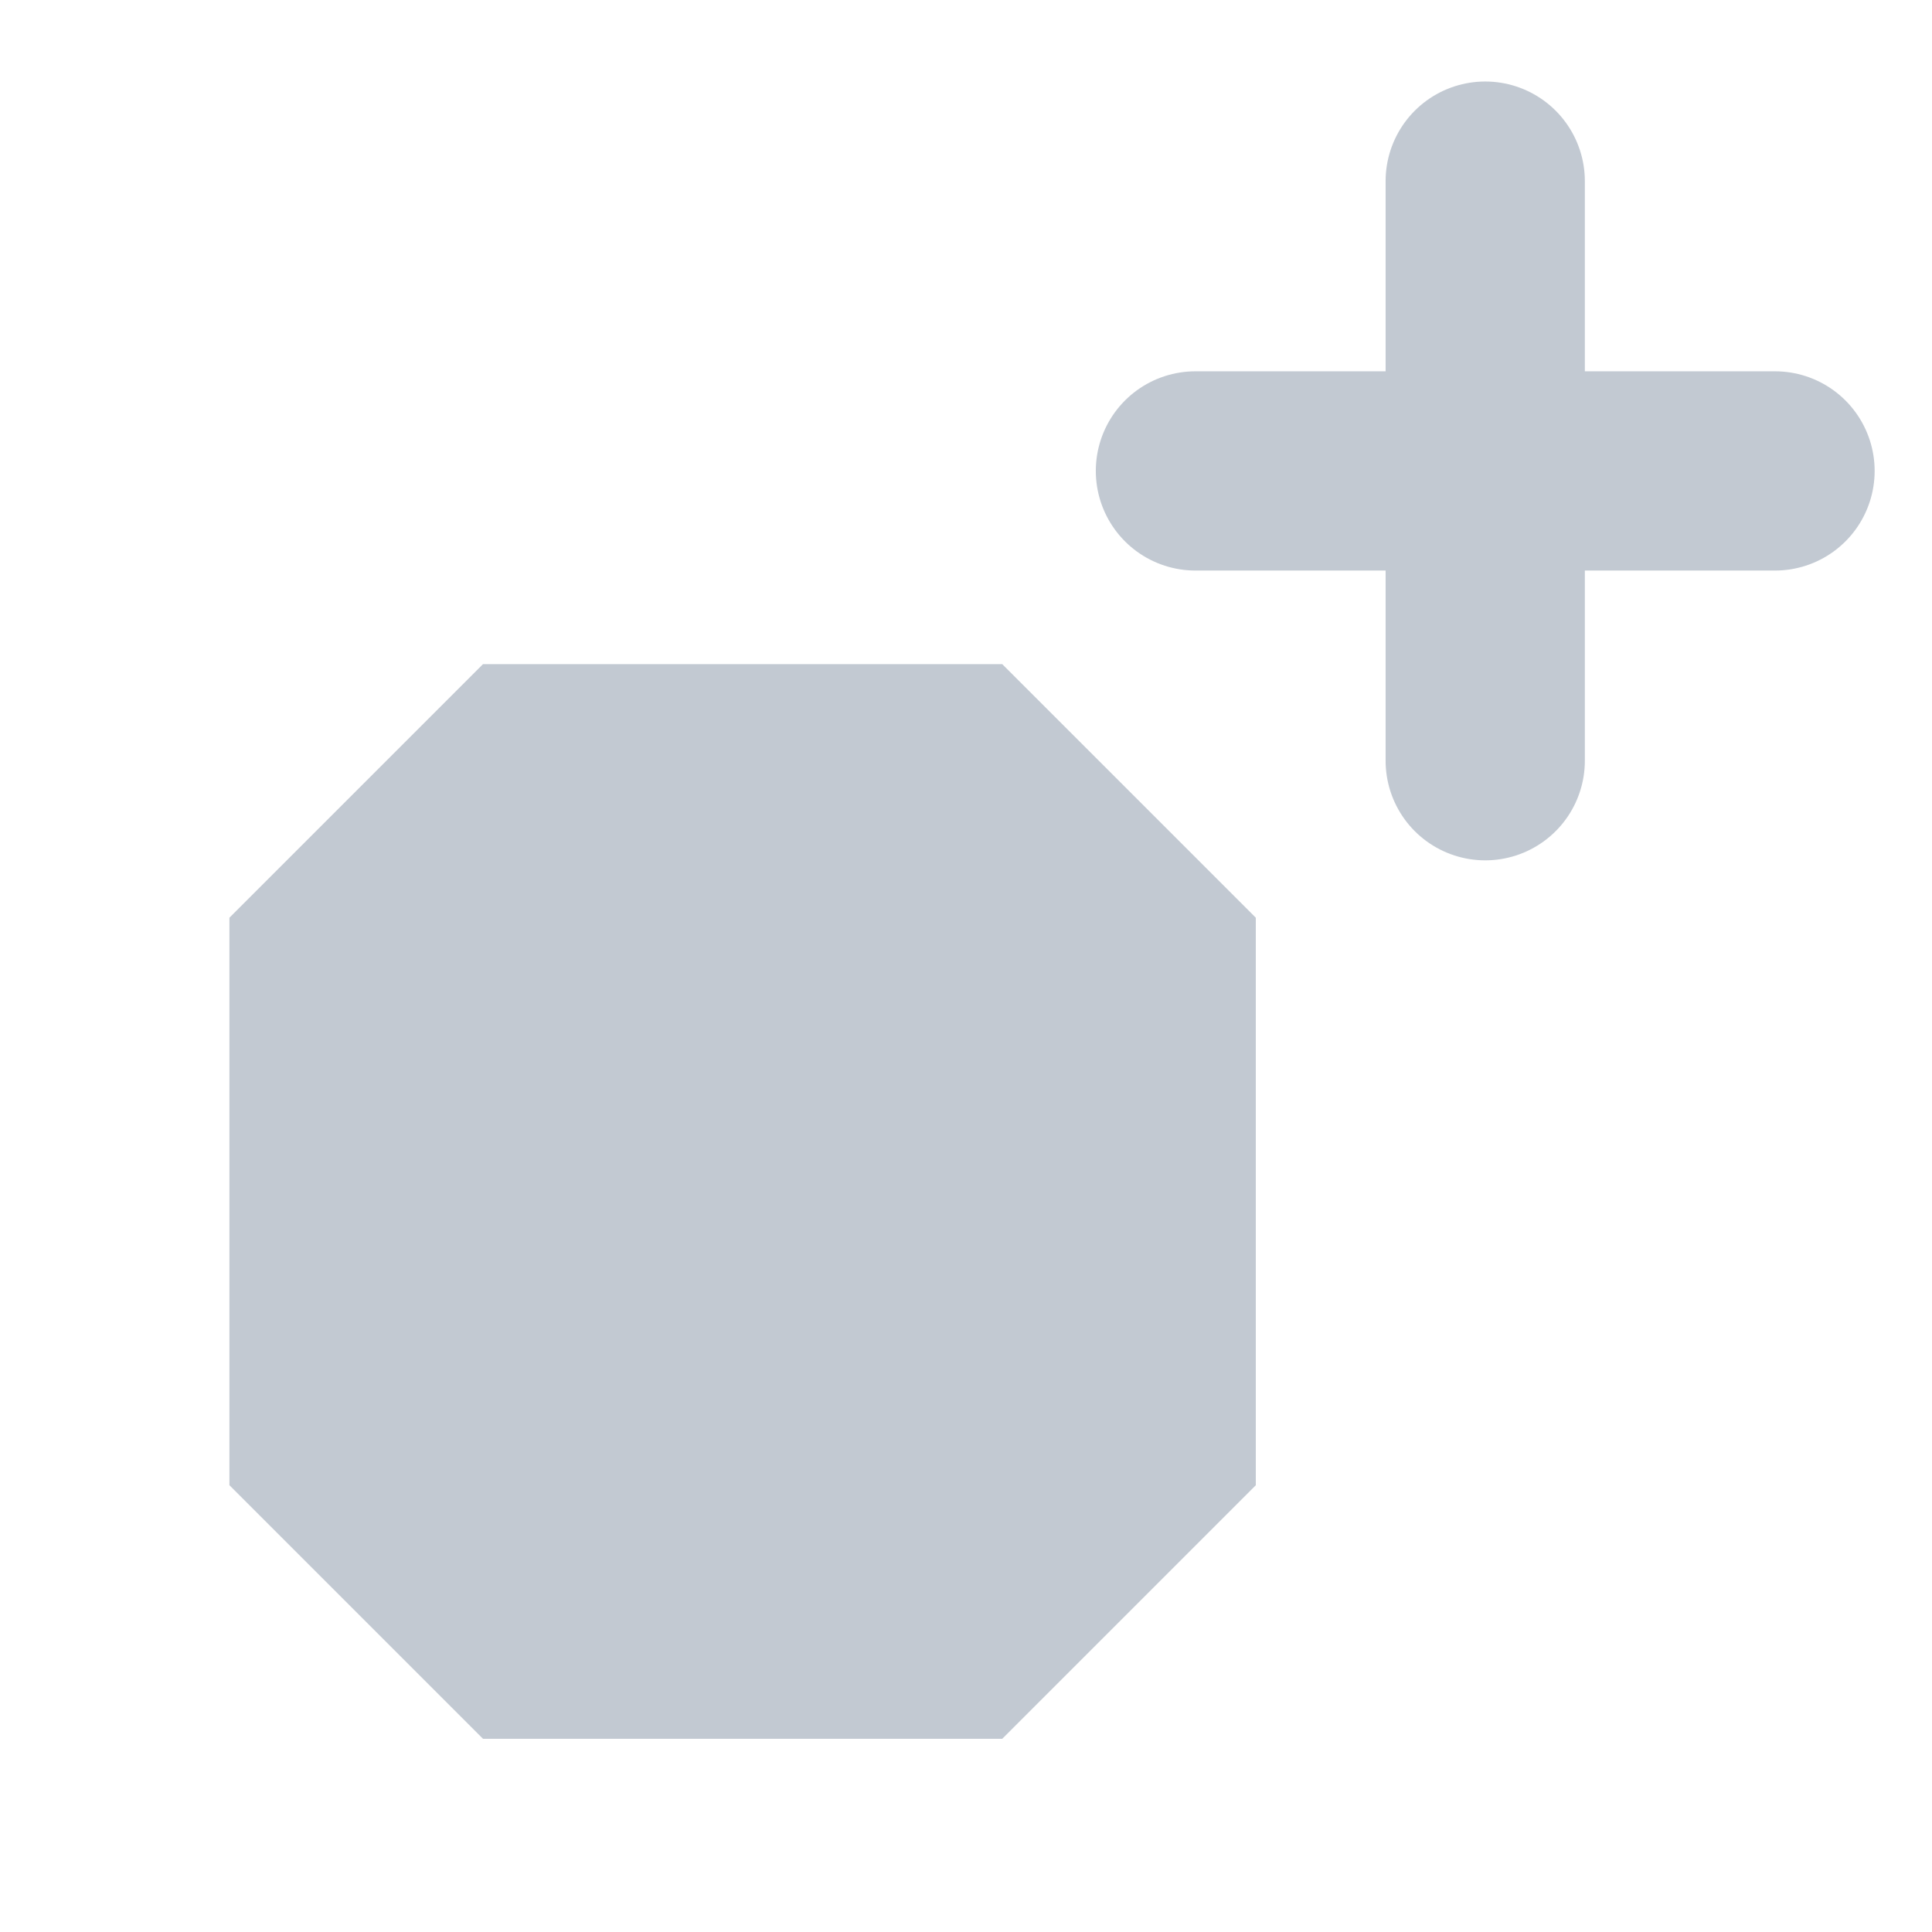
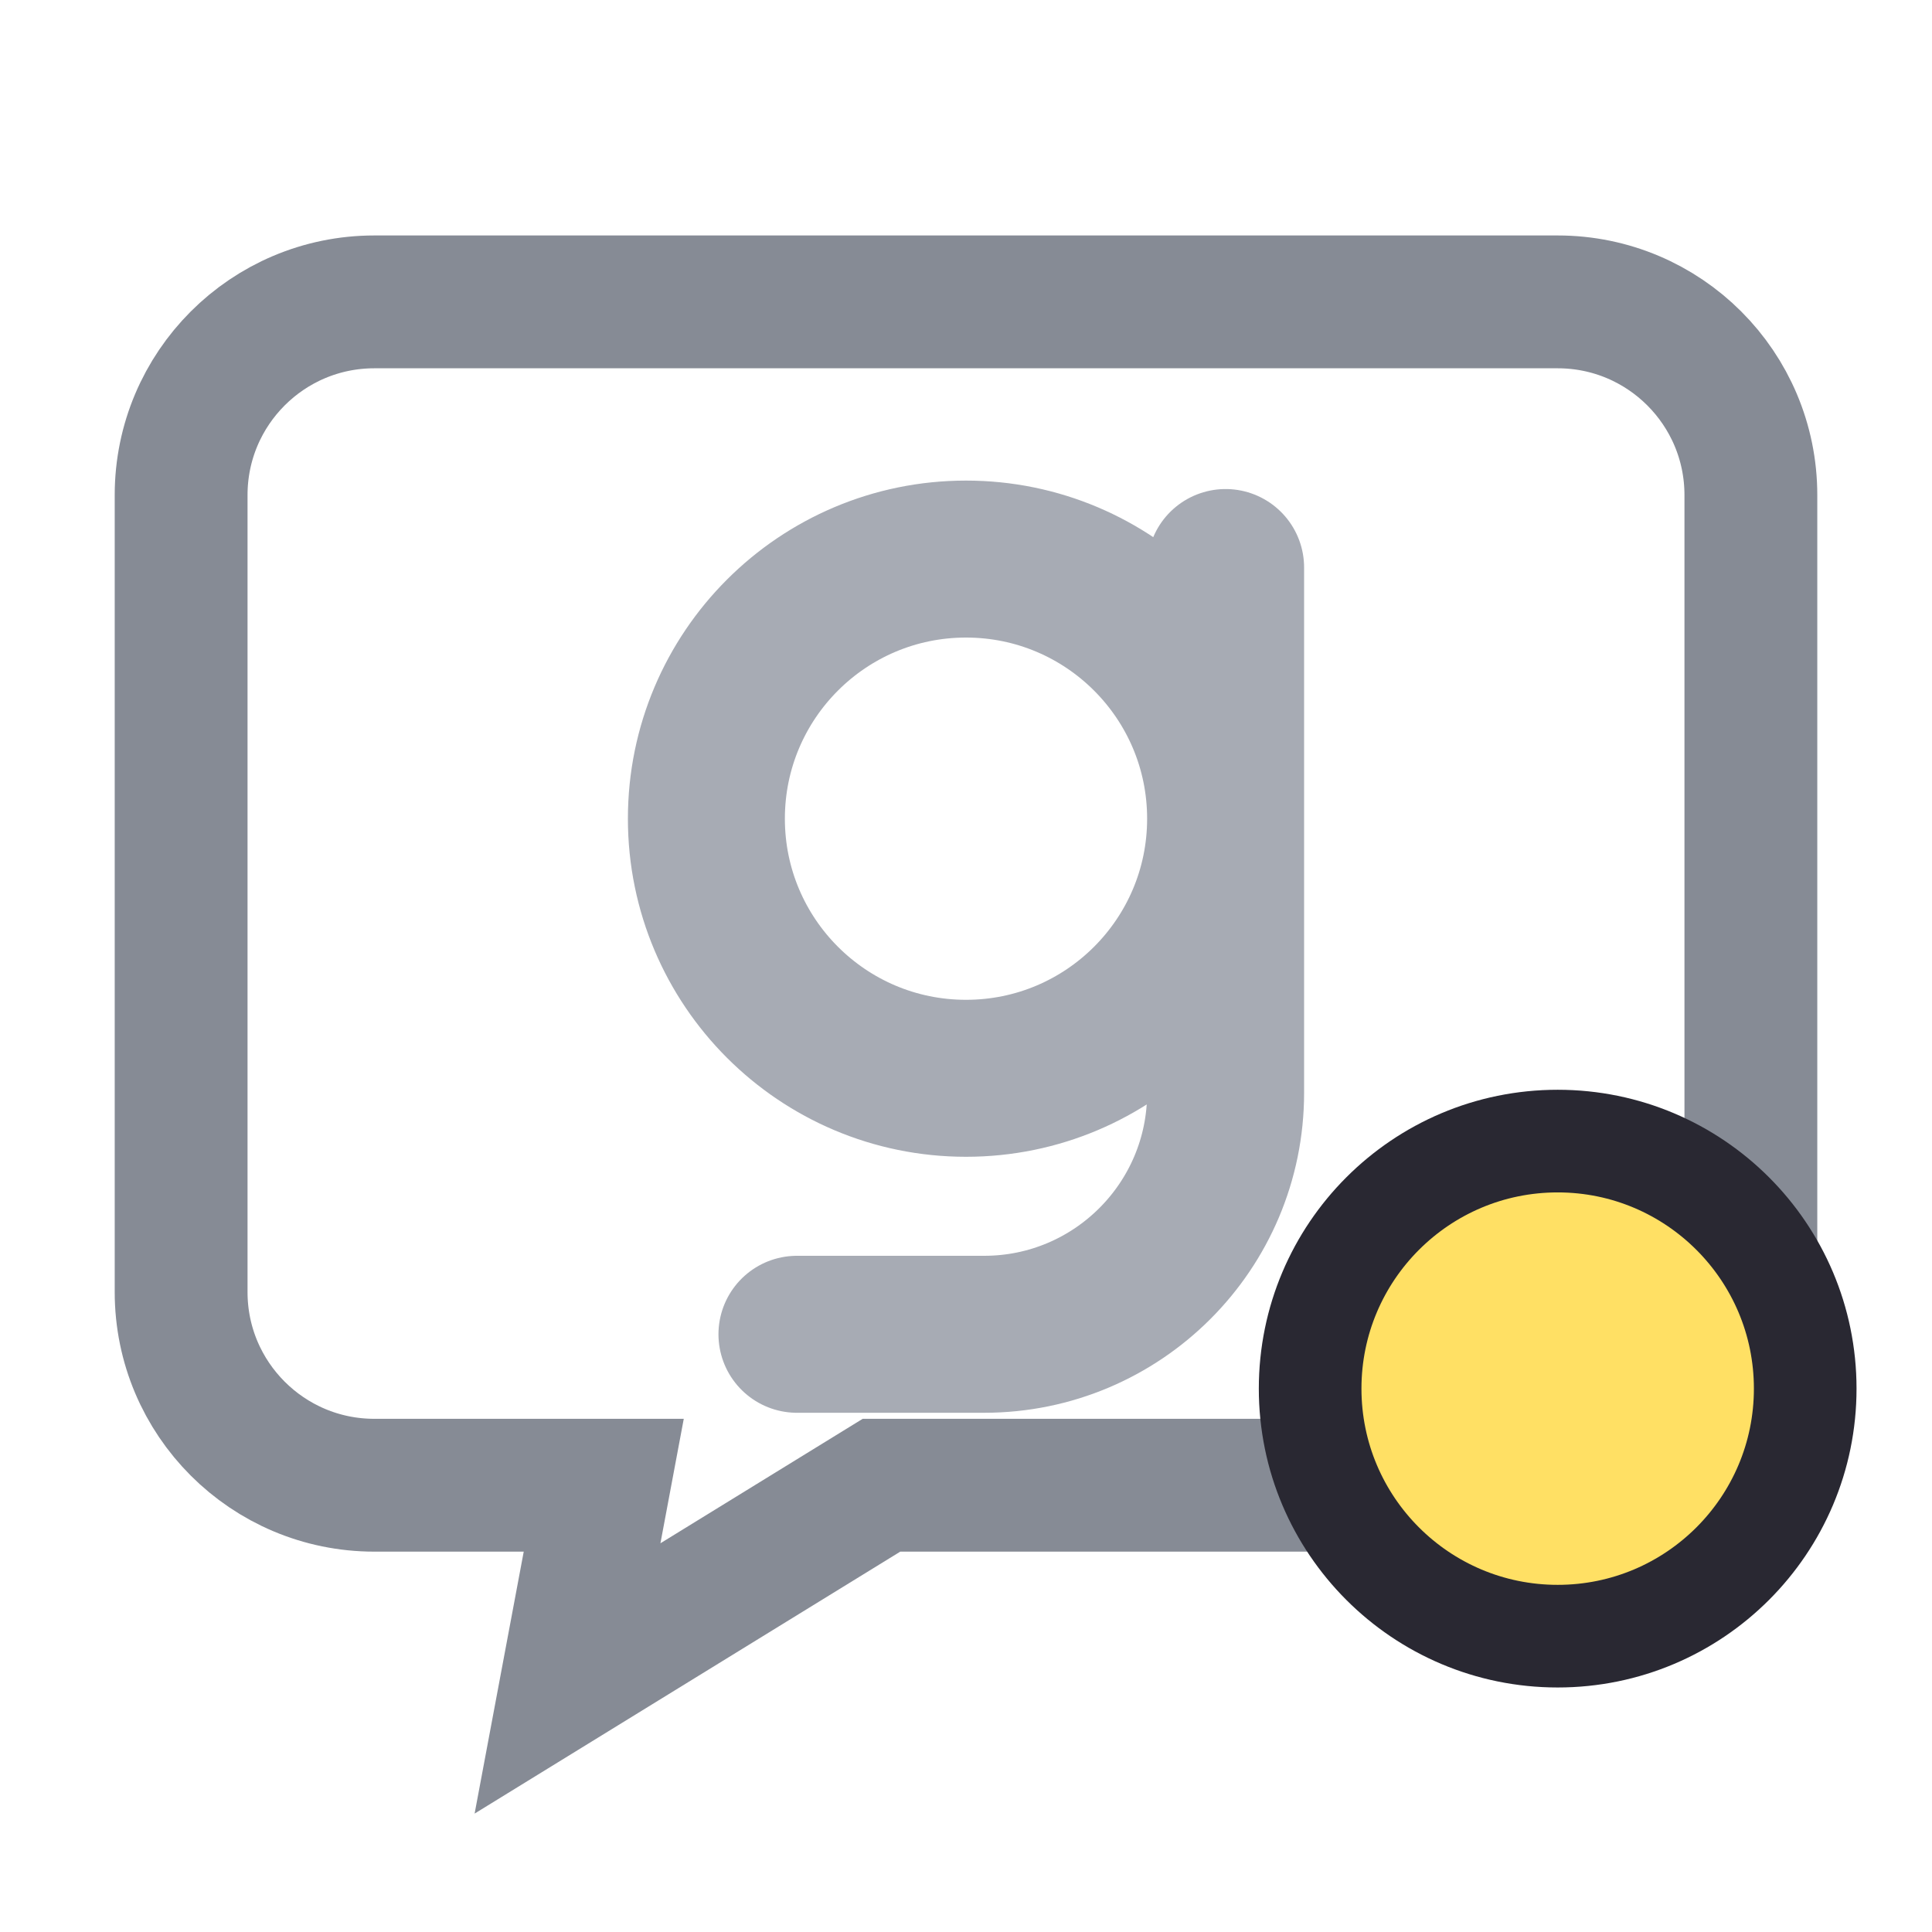
- <svg xmlns="http://www.w3.org/2000/svg" viewBox="0 0 16 16" color="#c2c9d2">
-   <path fill="currentColor" d="M4 5.5h4.3l2.1 2.1v4.7l-2.1 2.1H4l-2.1-2.1V7.6Z" />
-   <path fill="none" stroke="currentColor" stroke-width="1.65" stroke-linecap="round" d="M12.3 1.5v4.8m-2.4-2.4h4.8" />
+ <svg xmlns="http://www.w3.org/2000/svg" viewBox="0 0 16 16">
+   <path d="M3.1 2.5h9.8a1.6 1.6 0 0 1 1.6 1.6v6.6a1.6 1.6 0 0 1-1.6 1.6H7.3l-2.6 1.6.3-1.6H3.1a1.6 1.6 0 0 1-1.6-1.6V4.1a1.6 1.6 0 0 1 1.6-1.6Z" fill="none" stroke="#868b95" stroke-width="1.1" />
+   <path d="M10.15 4.7v4.35a2 2 0 0 1-2 2H6.6m3.55-4.27a2.15 2.15 0 1 0-4.3 0 2.15 2.15 0 0 0 4.3 0Z" fill="none" stroke="#a7abb4" stroke-width="1.3" stroke-linecap="round" stroke-linejoin="round" />
+   <circle cx="12.9" cy="11.5" r="2.05" fill="#ffe064" stroke="#292832" stroke-width=".85" />
</svg>
